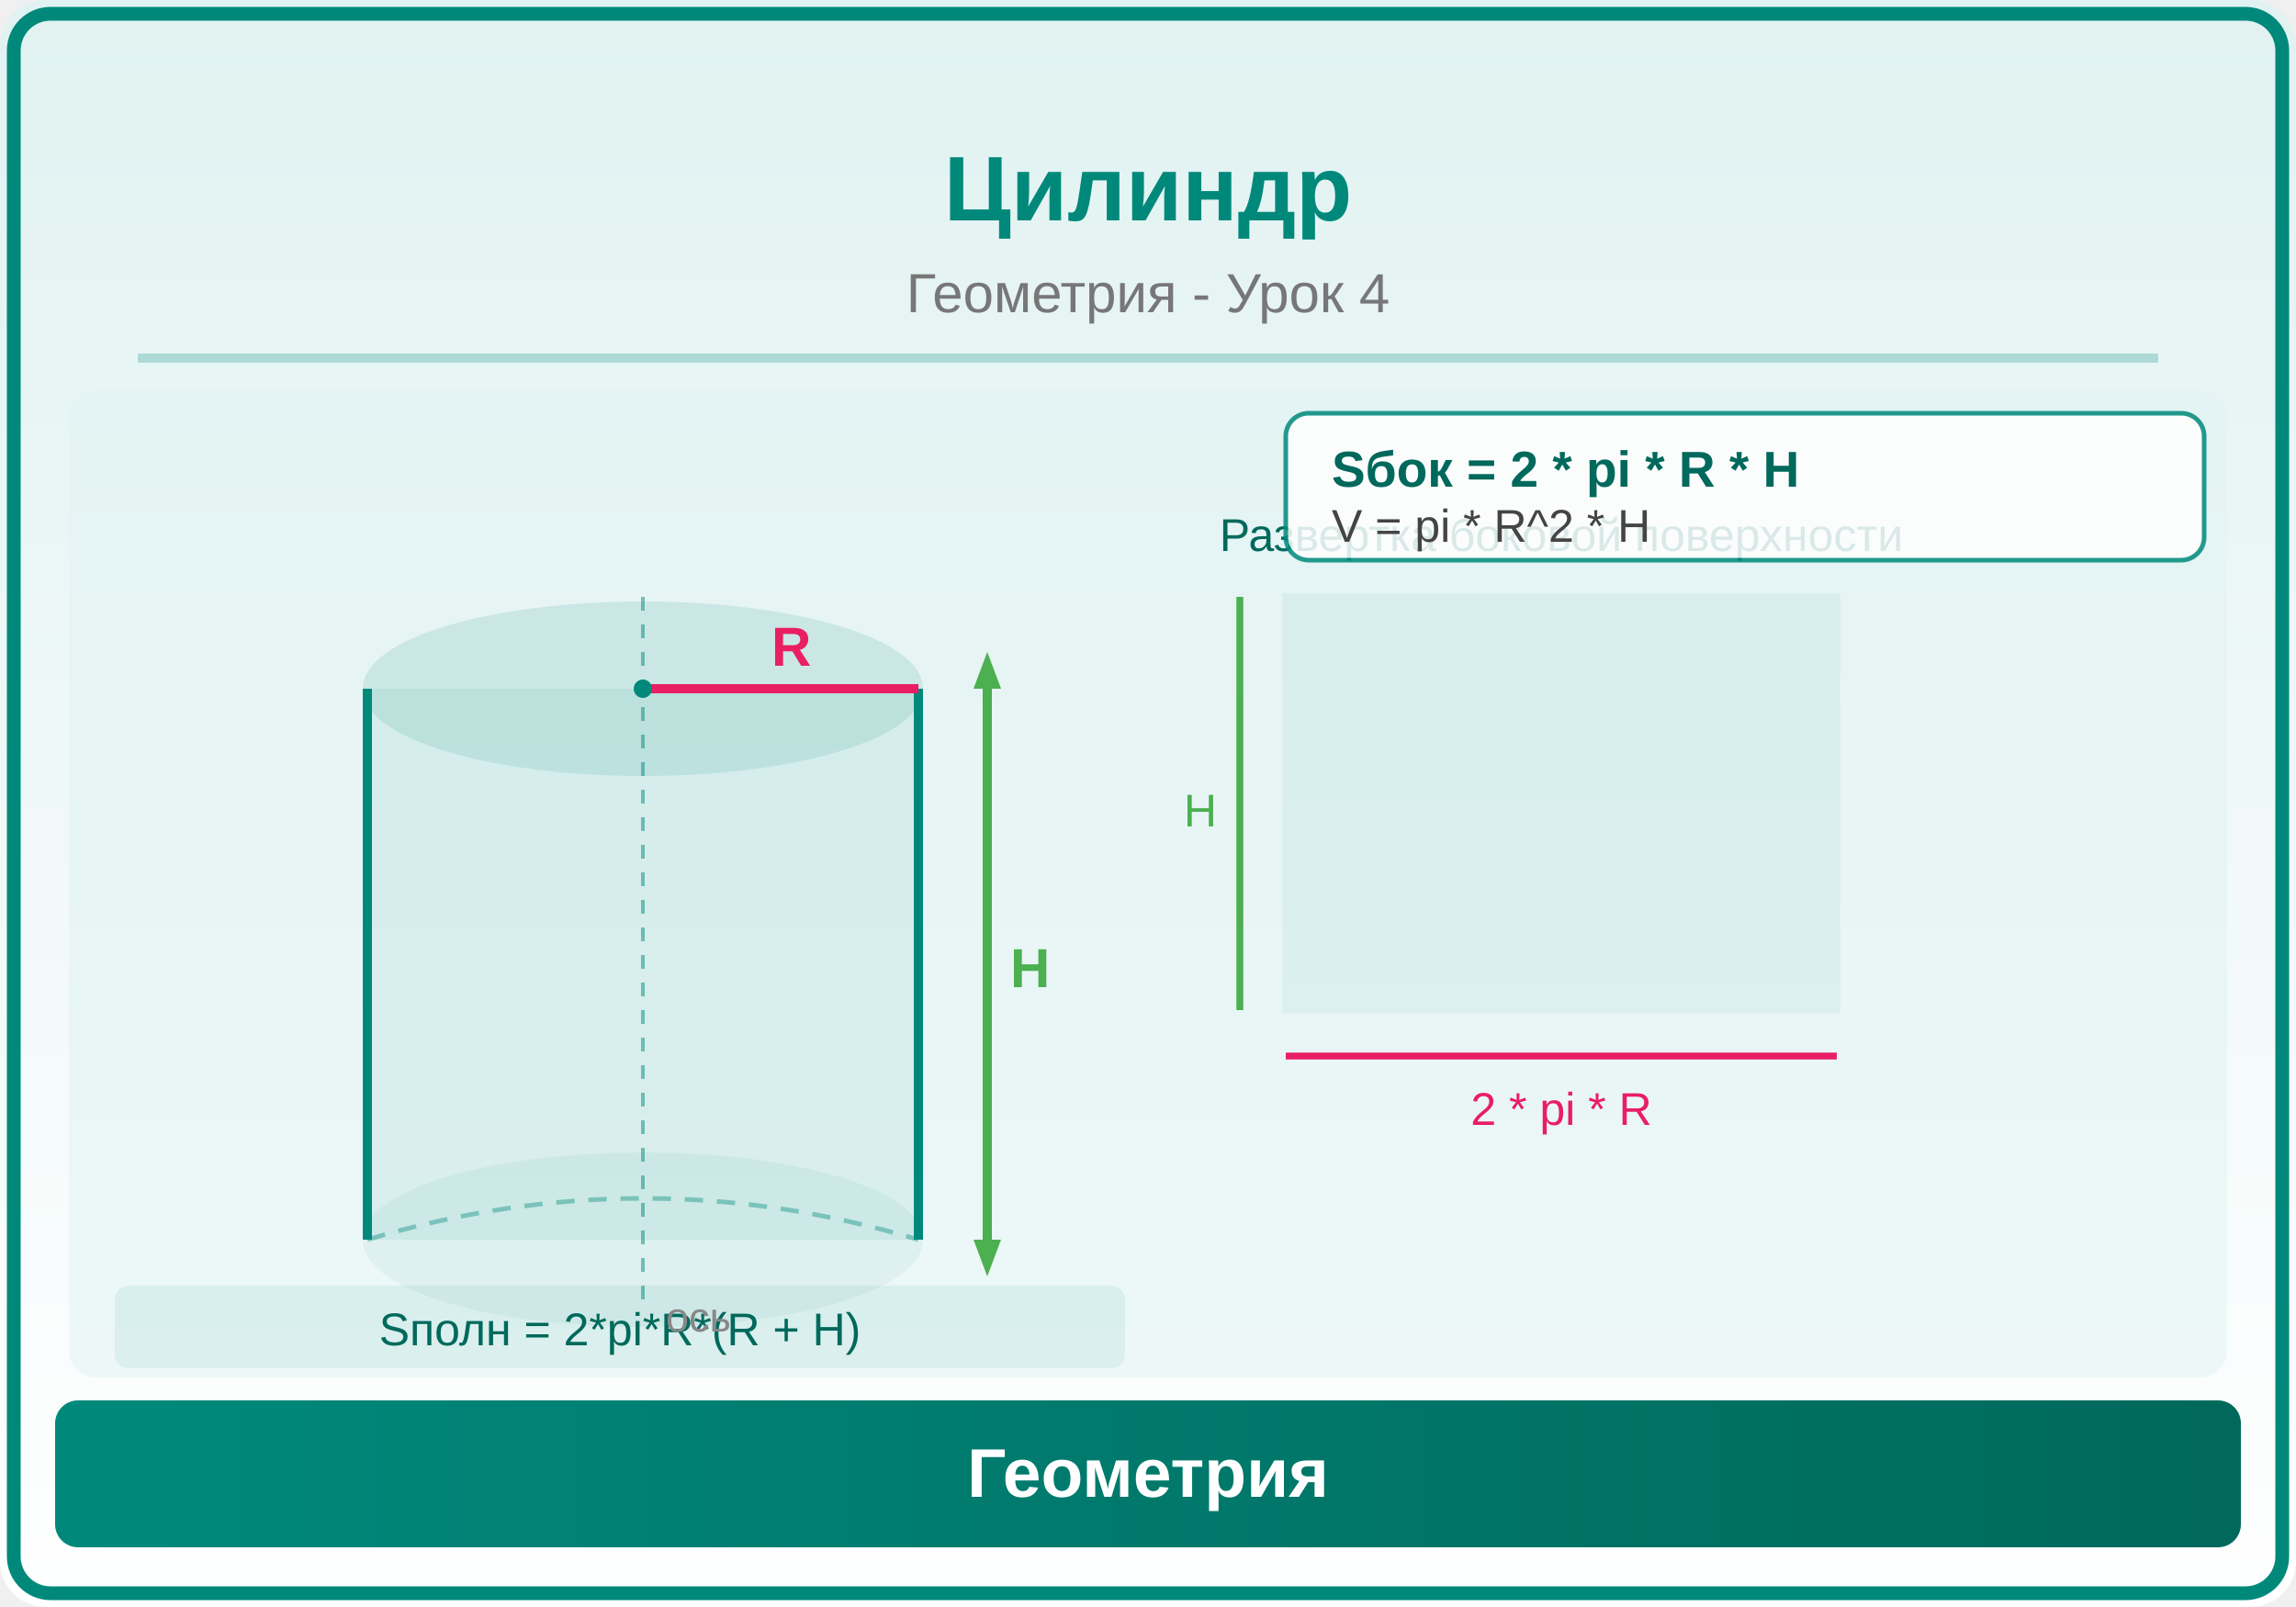
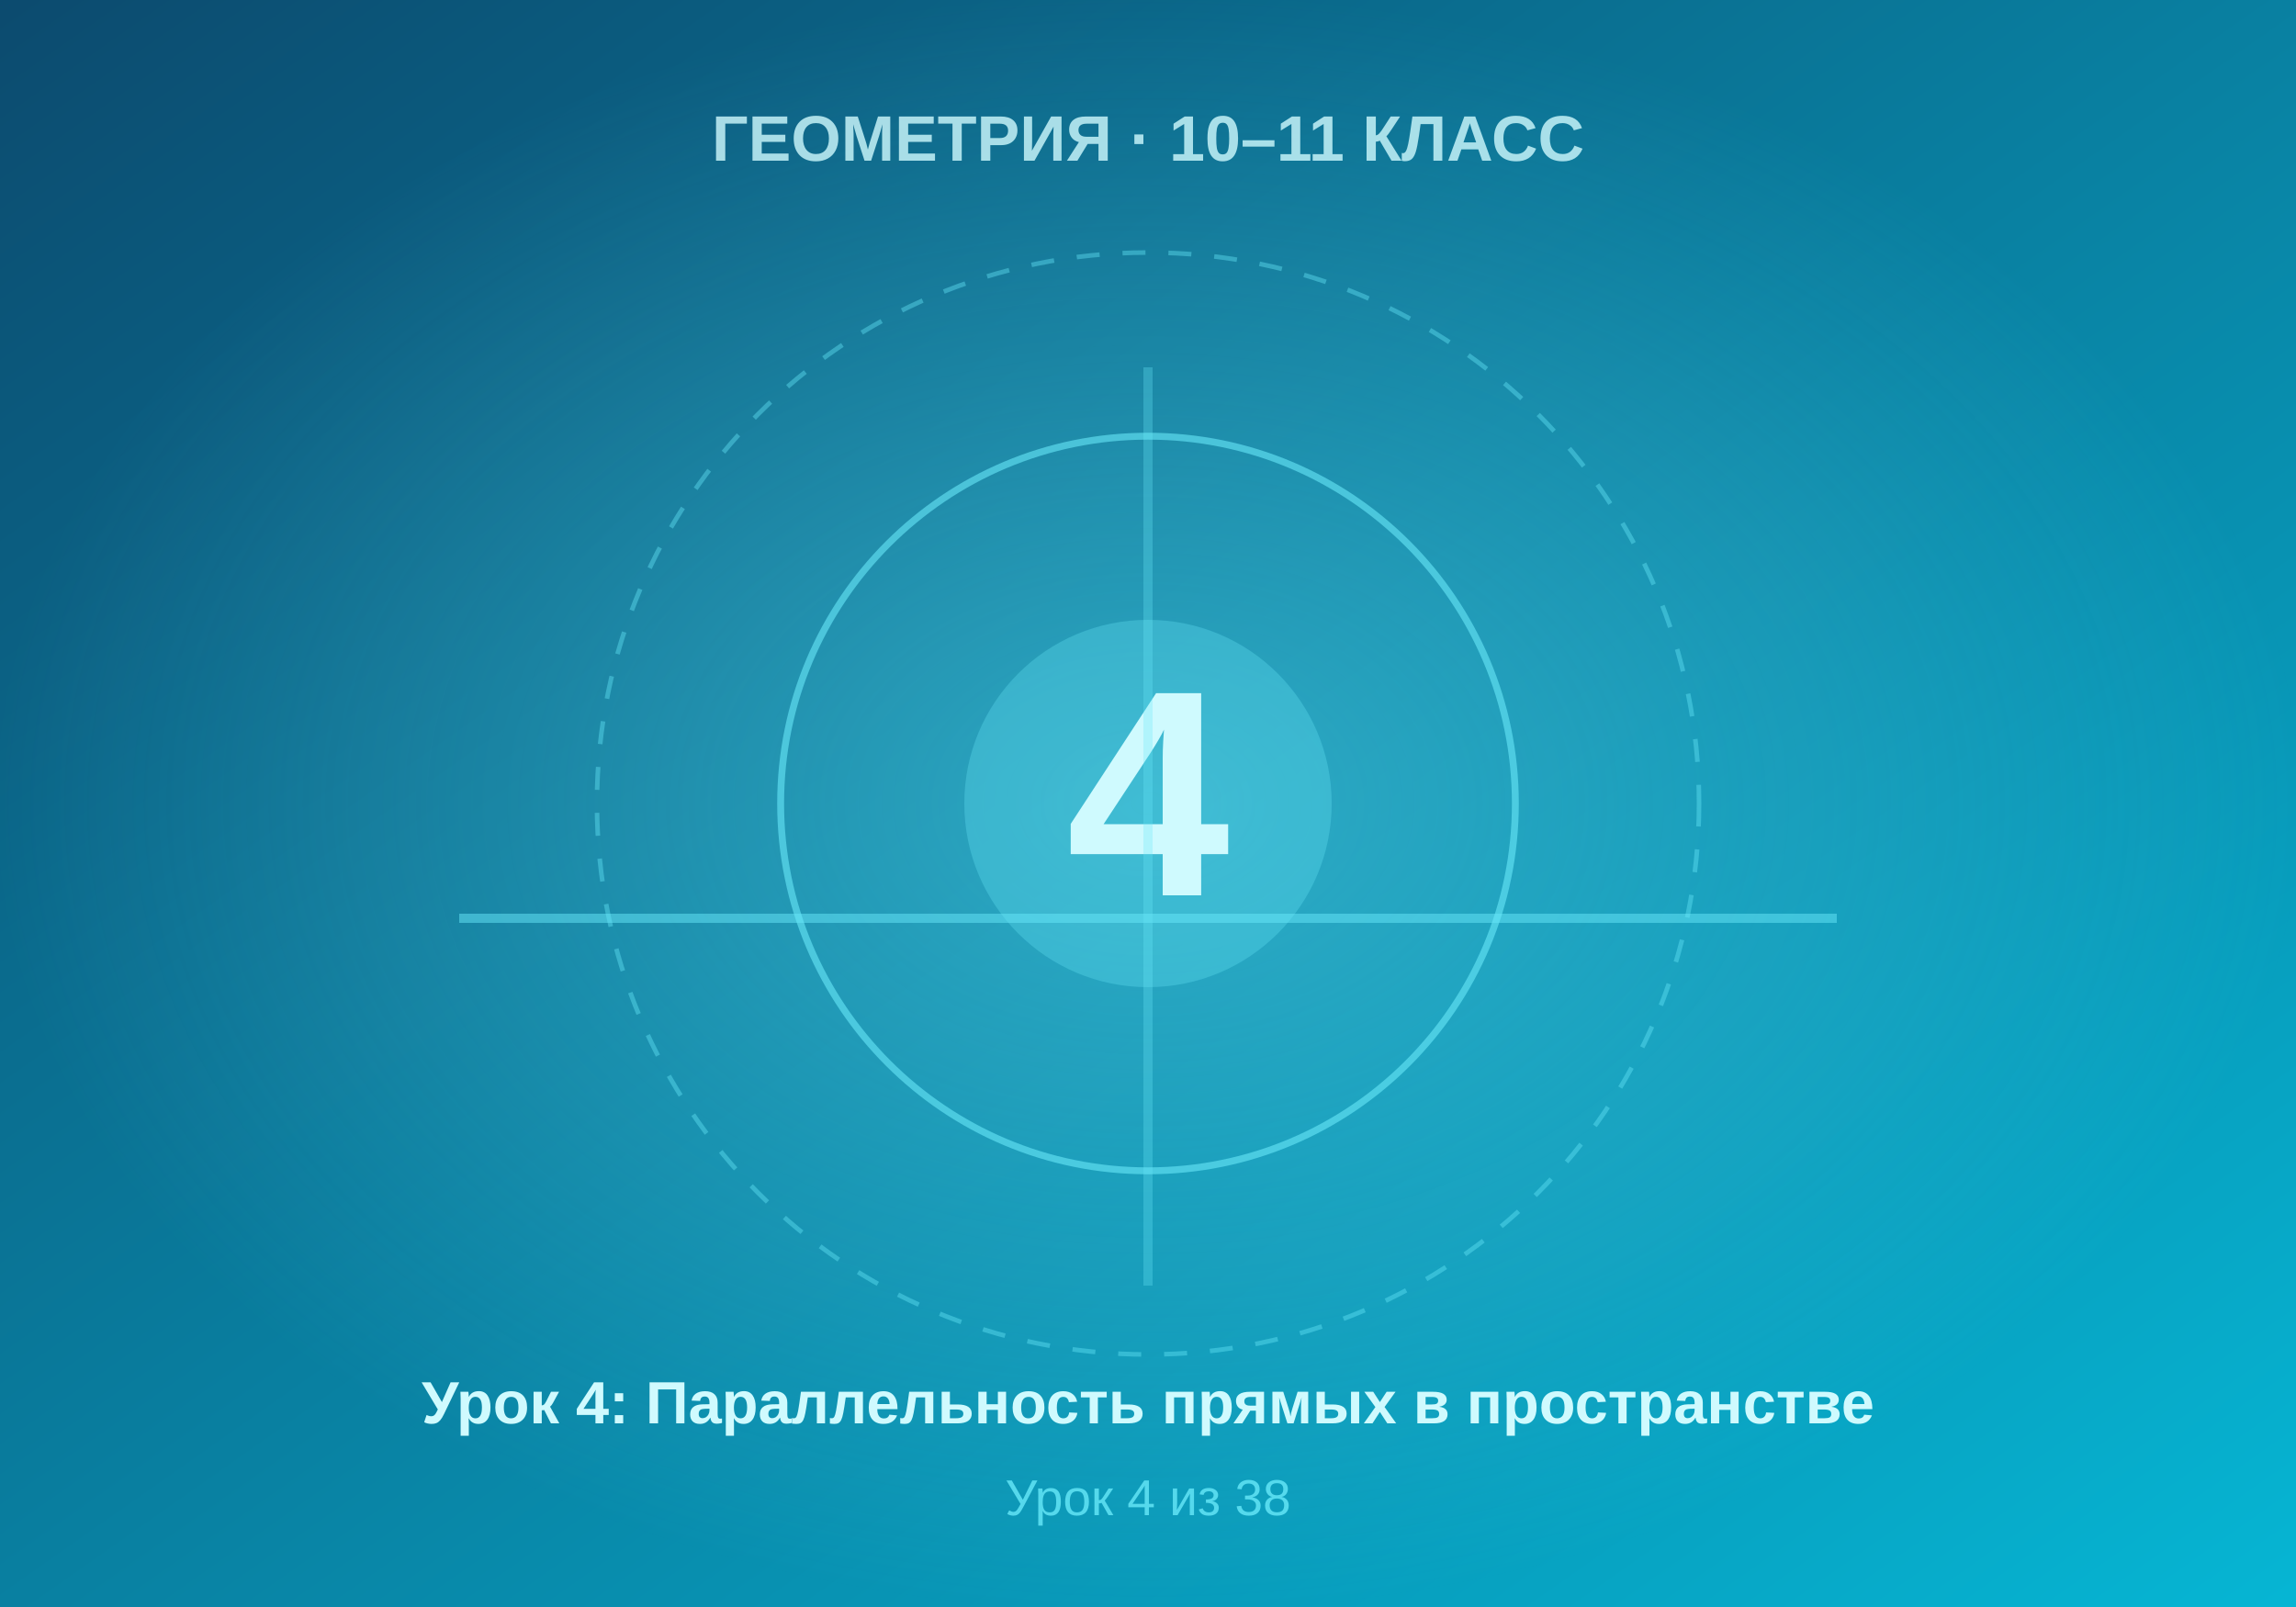
- <svg xmlns="http://www.w3.org/2000/svg" viewBox="0 0 500 350">
+ <svg xmlns="http://www.w3.org/2000/svg" viewBox="0 0 500 350" width="500" height="350">
  <defs>
-     <linearGradient id="bg" x1="0" y1="0" x2="0" y2="1">
-       <stop offset="0%" stop-color="#E0F2F1" />
-       <stop offset="100%" stop-color="#FFFFFF" />
+     <linearGradient id="bgGrad" x1="0%" y1="0%" x2="100%" y2="100%">
+       <stop offset="0%" style="stop-color:#0c4a6e" />
+       <stop offset="100%" style="stop-color:#06b6d4" />
    </linearGradient>
-     <linearGradient id="panel" x1="0" y1="0" x2="1" y2="0">
-       <stop offset="0%" stop-color="#00897B" />
-       <stop offset="100%" stop-color="#00695C" />
-     </linearGradient>
+     <radialGradient id="centerGlow" cx="50%" cy="50%" r="50%">
+       <stop offset="0%" style="stop-color:#67e8f9;stop-opacity:0.4" />
+       <stop offset="100%" style="stop-color:#67e8f9;stop-opacity:0" />
+     </radialGradient>
  </defs>
-   <rect width="500" height="350" fill="url(#bg)" rx="10" />
-   <rect x="3" y="3" width="494" height="344" rx="8" fill="none" stroke="#00897B" stroke-width="3" />
-   <text x="250" y="48" font-family="Arial,sans-serif" font-size="20" font-weight="bold" fill="#00897B" text-anchor="middle">Цилиндр</text>
-   <text x="250" y="68" font-family="Arial,sans-serif" font-size="12" fill="#777" text-anchor="middle">Геометрия - Урок 4</text>
-   <line x1="30" y1="78" x2="470" y2="78" stroke="#00897B" stroke-width="2" opacity="0.25" />
-   <clipPath id="ill">
-     <rect x="15" y="85" width="470" height="215" rx="6" />
-   </clipPath>
-   <g clip-path="url(#ill)">
-     <rect x="15" y="85" width="470" height="215" fill="#E0F2F1" opacity="0.5" />
-     <rect x="80" y="150" width="120" height="120" fill="#00897B" opacity="0.08" />
-     <ellipse cx="140" cy="150" rx="60" ry="18" fill="#00897B" opacity="0.12" stroke="#00897B" stroke-width="2" />
-     <ellipse cx="140" cy="270" rx="60" ry="18" fill="#00897B" opacity="0.06" stroke="#00897B" stroke-width="2" />
-     <path d="M80,270 Q140,252 200,270" fill="none" stroke="#00897B" stroke-width="1" stroke-dasharray="4,3" opacity="0.4" />
-     <line x1="80" y1="150" x2="80" y2="270" stroke="#00897B" stroke-width="2" />
-     <line x1="200" y1="150" x2="200" y2="270" stroke="#00897B" stroke-width="2" />
-     <line x1="140" y1="150" x2="200" y2="150" stroke="#E91E63" stroke-width="2" />
-     <text x="168" y="145" font-family="Arial,sans-serif" font-size="12" fill="#E91E63" font-weight="bold">R</text>
-     <line x1="215" y1="150" x2="215" y2="270" stroke="#4CAF50" stroke-width="2" />
-     <polygon points="212,150 215,142 218,150" fill="#4CAF50" />
-     <polygon points="212,270 215,278 218,270" fill="#4CAF50" />
-     <text x="220" y="215" font-family="Arial,sans-serif" font-size="12" fill="#4CAF50" font-weight="bold">H</text>
-     <circle cx="140" cy="150" r="2" fill="#00897B" />
-     <rect x="280" y="130" width="120" height="90" fill="#00897B" opacity="0.06" stroke="#00897B" stroke-width="1.5" />
-     <text x="340" y="120" font-family="Arial,sans-serif" font-size="10" fill="#00695C" text-anchor="middle">Развертка боковой поверхности</text>
-     <line x1="280" y1="230" x2="400" y2="230" stroke="#E91E63" stroke-width="1.5" />
-     <text x="340" y="245" font-family="Arial,sans-serif" font-size="10" fill="#E91E63" text-anchor="middle">2 * pi * R</text>
-     <line x1="270" y1="130" x2="270" y2="220" stroke="#4CAF50" stroke-width="1.5" />
-     <text x="265" y="180" font-family="Arial,sans-serif" font-size="10" fill="#4CAF50" text-anchor="end">H</text>
-     <rect x="280" y="90" width="200" height="32" rx="5" fill="white" opacity="0.85" stroke="#00897B" stroke-width="1" />
-     <text x="290" y="106" font-family="Arial,sans-serif" font-size="11" fill="#00695C" font-weight="bold">Sбок = 2 * pi * R * H</text>
-     <text x="290" y="118" font-family="Arial,sans-serif" font-size="10" fill="#444">V = pi * R^2 * H</text>
-     <rect x="25" y="280" width="220" height="18" rx="3" fill="#00897B" opacity="0.08" />
-     <text x="135" y="293" font-family="Arial,sans-serif" font-size="10" fill="#00695C" text-anchor="middle">Sполн = 2*pi*R*(R + H)</text>
-     <line x1="140" y1="130" x2="140" y2="285" stroke="#00897B" stroke-width="0.8" stroke-dasharray="3,3" opacity="0.5" />
-     <text x="145" y="290" font-family="Arial,sans-serif" font-size="9" fill="#888">ось</text>
-   </g>
-   <rect x="12" y="305" width="476" height="32" rx="5" fill="url(#panel)" />
-   <text x="250" y="326" font-family="Arial,sans-serif" font-size="15" text-anchor="middle" fill="white" font-weight="bold">Геометрия</text>
+   <rect width="500" height="350" fill="url(#bgGrad)" />
+   <rect width="500" height="350" fill="url(#centerGlow)" />
+   <circle cx="250" cy="175" r="120" fill="none" stroke="#67e8f9" stroke-width="1" stroke-dasharray="5,5" opacity="0.4" />
+   <circle cx="250" cy="175" r="80" fill="none" stroke="#67e8f9" stroke-width="1.5" opacity="0.6" />
+   <circle cx="250" cy="175" r="40" fill="#67e8f9" opacity="0.3" />
+   <text x="250" y="195" font-family="Arial, sans-serif" font-size="64" font-weight="bold" fill="#cffafe" text-anchor="middle">4</text>
+   <text x="250" y="35" font-family="Arial, sans-serif" font-size="14" font-weight="bold" fill="#cffafe" text-anchor="middle" opacity="0.8">ГЕОМЕТРИЯ · 10–11 КЛАСС</text>
+   <text x="250" y="310" font-family="Arial, sans-serif" font-size="13" font-weight="bold" fill="#cffafe" text-anchor="middle">Урок 4: Параллельность прямых в пространстве</text>
+   <text x="250" y="330" font-family="Arial, sans-serif" font-size="11" fill="#67e8f9" text-anchor="middle" opacity="0.8">Урок 4 из 38</text>
+   <line x1="100" y1="200" x2="400" y2="200" stroke="#67e8f9" stroke-width="2" opacity="0.5" />
+   <line x1="250" y1="80" x2="250" y2="280" stroke="#67e8f9" stroke-width="2" opacity="0.3" />
</svg>
